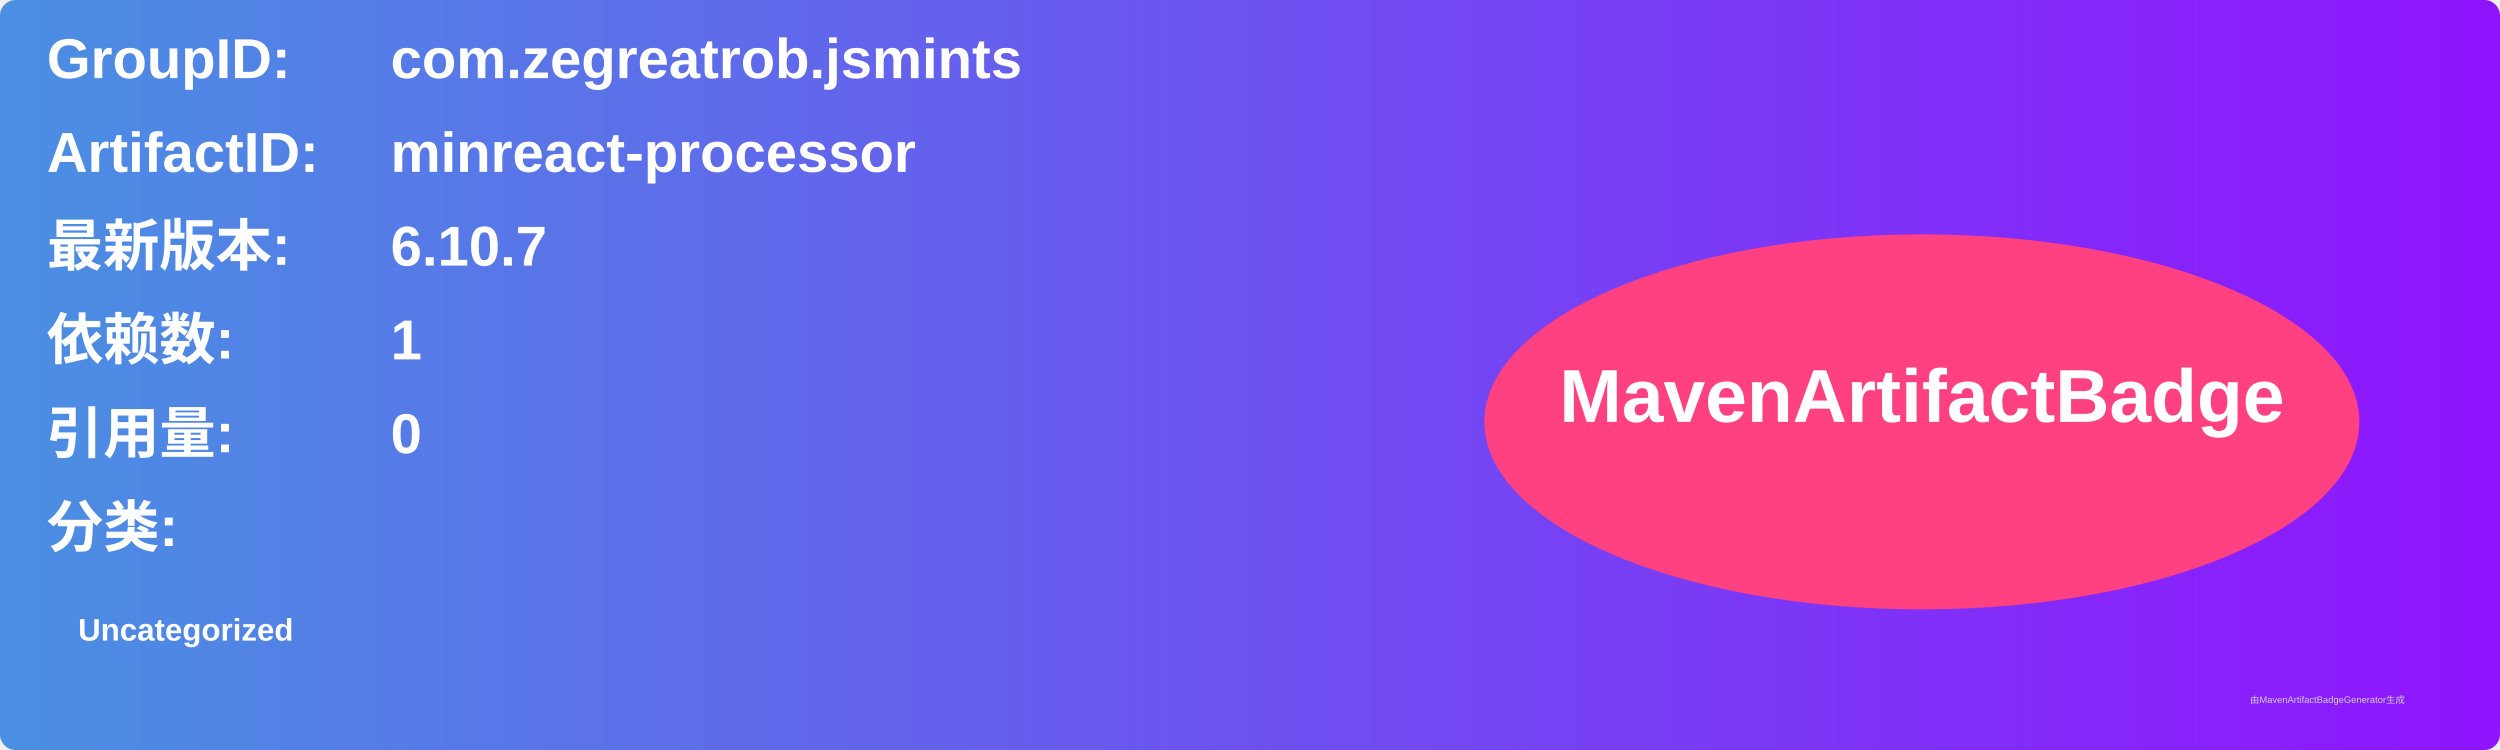
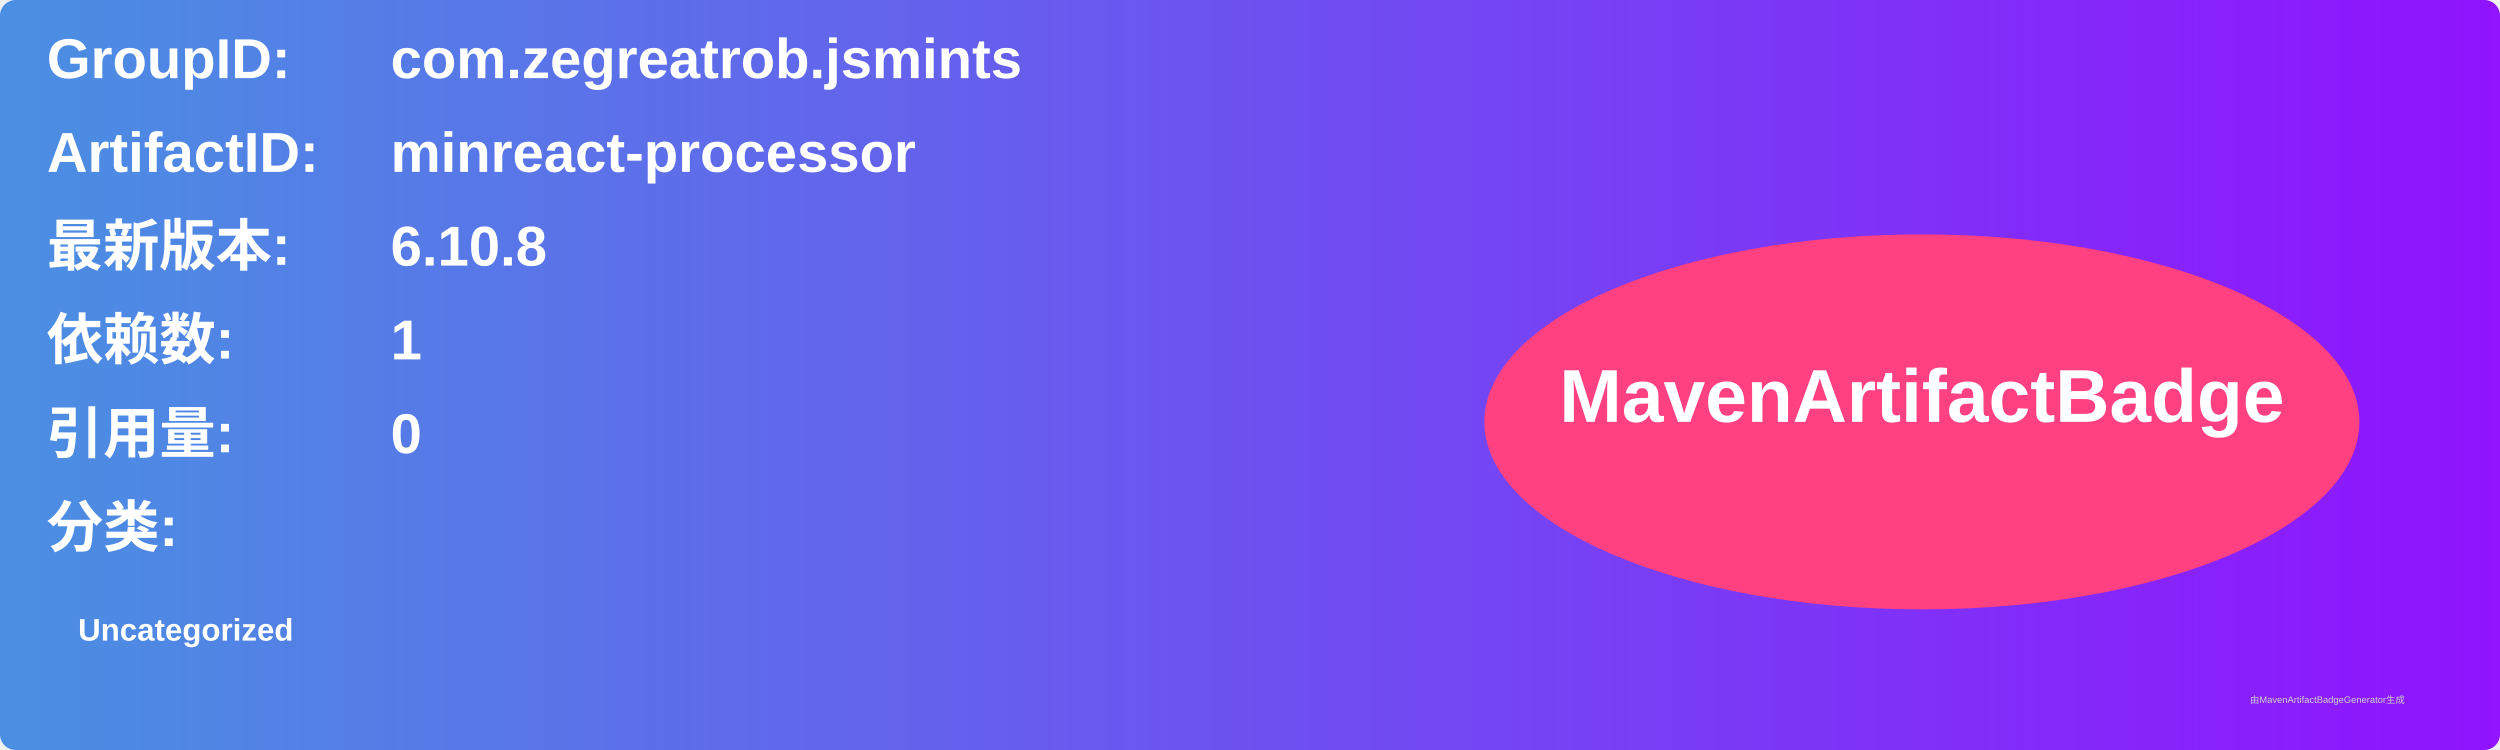
<svg xmlns="http://www.w3.org/2000/svg" width="800" height="240" viewBox="0 0 800 240">
  <linearGradient id="grad" x1="0%" y1="0%" x2="100%" y2="0%">
    <stop offset="0%" stop-color="#4a90e2" />
    <stop offset="100%" stop-color="#9013fe" />
  </linearGradient>
  <rect width="100%" height="100%" rx="5" ry="5" fill="url(#grad)" />
  <g transform="translate(15, 15)">
    <text x="0" y="10" font-family="Arial" font-size="18" fill="white" font-weight="bold" width="260">GroupID:</text>
    <text x="110" y="10" font-family="Arial" font-size="18" fill="white" font-weight="bold" width="460">com.zegreatrob.jsmints</text>
    <text x="0" y="40" font-family="Arial" font-size="18" fill="white" font-weight="bold" width="260">ArtifactID:</text>
    <text x="110" y="40" font-family="Arial" font-size="18" fill="white" font-weight="bold" width="460">minreact-processor</text>
    <text x="0" y="70" font-family="Arial" font-size="18" fill="white" font-weight="bold">最新版本:</text>
    <text x="110" y="70" font-family="Arial" font-size="18" fill="white" font-weight="bold">
-       <tspan font-weight="bold">6.10.7</tspan>
+       <tspan font-weight="bold">6.10.8</tspan>
    </text>
    <text x="0" y="100" font-family="Arial" font-size="18" fill="white" font-weight="bold">依赖数: </text>
    <text x="110" y="100" font-family="Arial" font-size="18" fill="white">
      <tspan font-weight="bold">1</tspan>
    </text>
    <text x="0" y="130" font-family="Arial" font-size="18" fill="white" font-weight="bold">引用量: </text>
    <text x="110" y="130" font-family="Arial" font-size="18" fill="white">
      <tspan font-weight="bold">0</tspan>
    </text>
    <text x="0" y="160" font-family="Arial" font-size="18" fill="white" font-weight="bold">分类:</text>
    <text x="10" y="190" font-family="Arial" font-size="10" fill="white">
      <tspan font-weight="bold">Uncategorized</tspan>
    </text>
    <ellipse cx="600" cy="120" rx="140" ry="60" fill="#ff4081" />
    <text x="600" y="120" text-anchor="middle" font-family="Arial" font-size="24" fill="white" font-weight="bold">MavenArtifactBadge</text>
  </g>
  <text x="720" y="225" font-family="Arial" font-size="3" fill="#d0d0d0">由MavenArtifactBadgeGenerator生成</text>
</svg>
